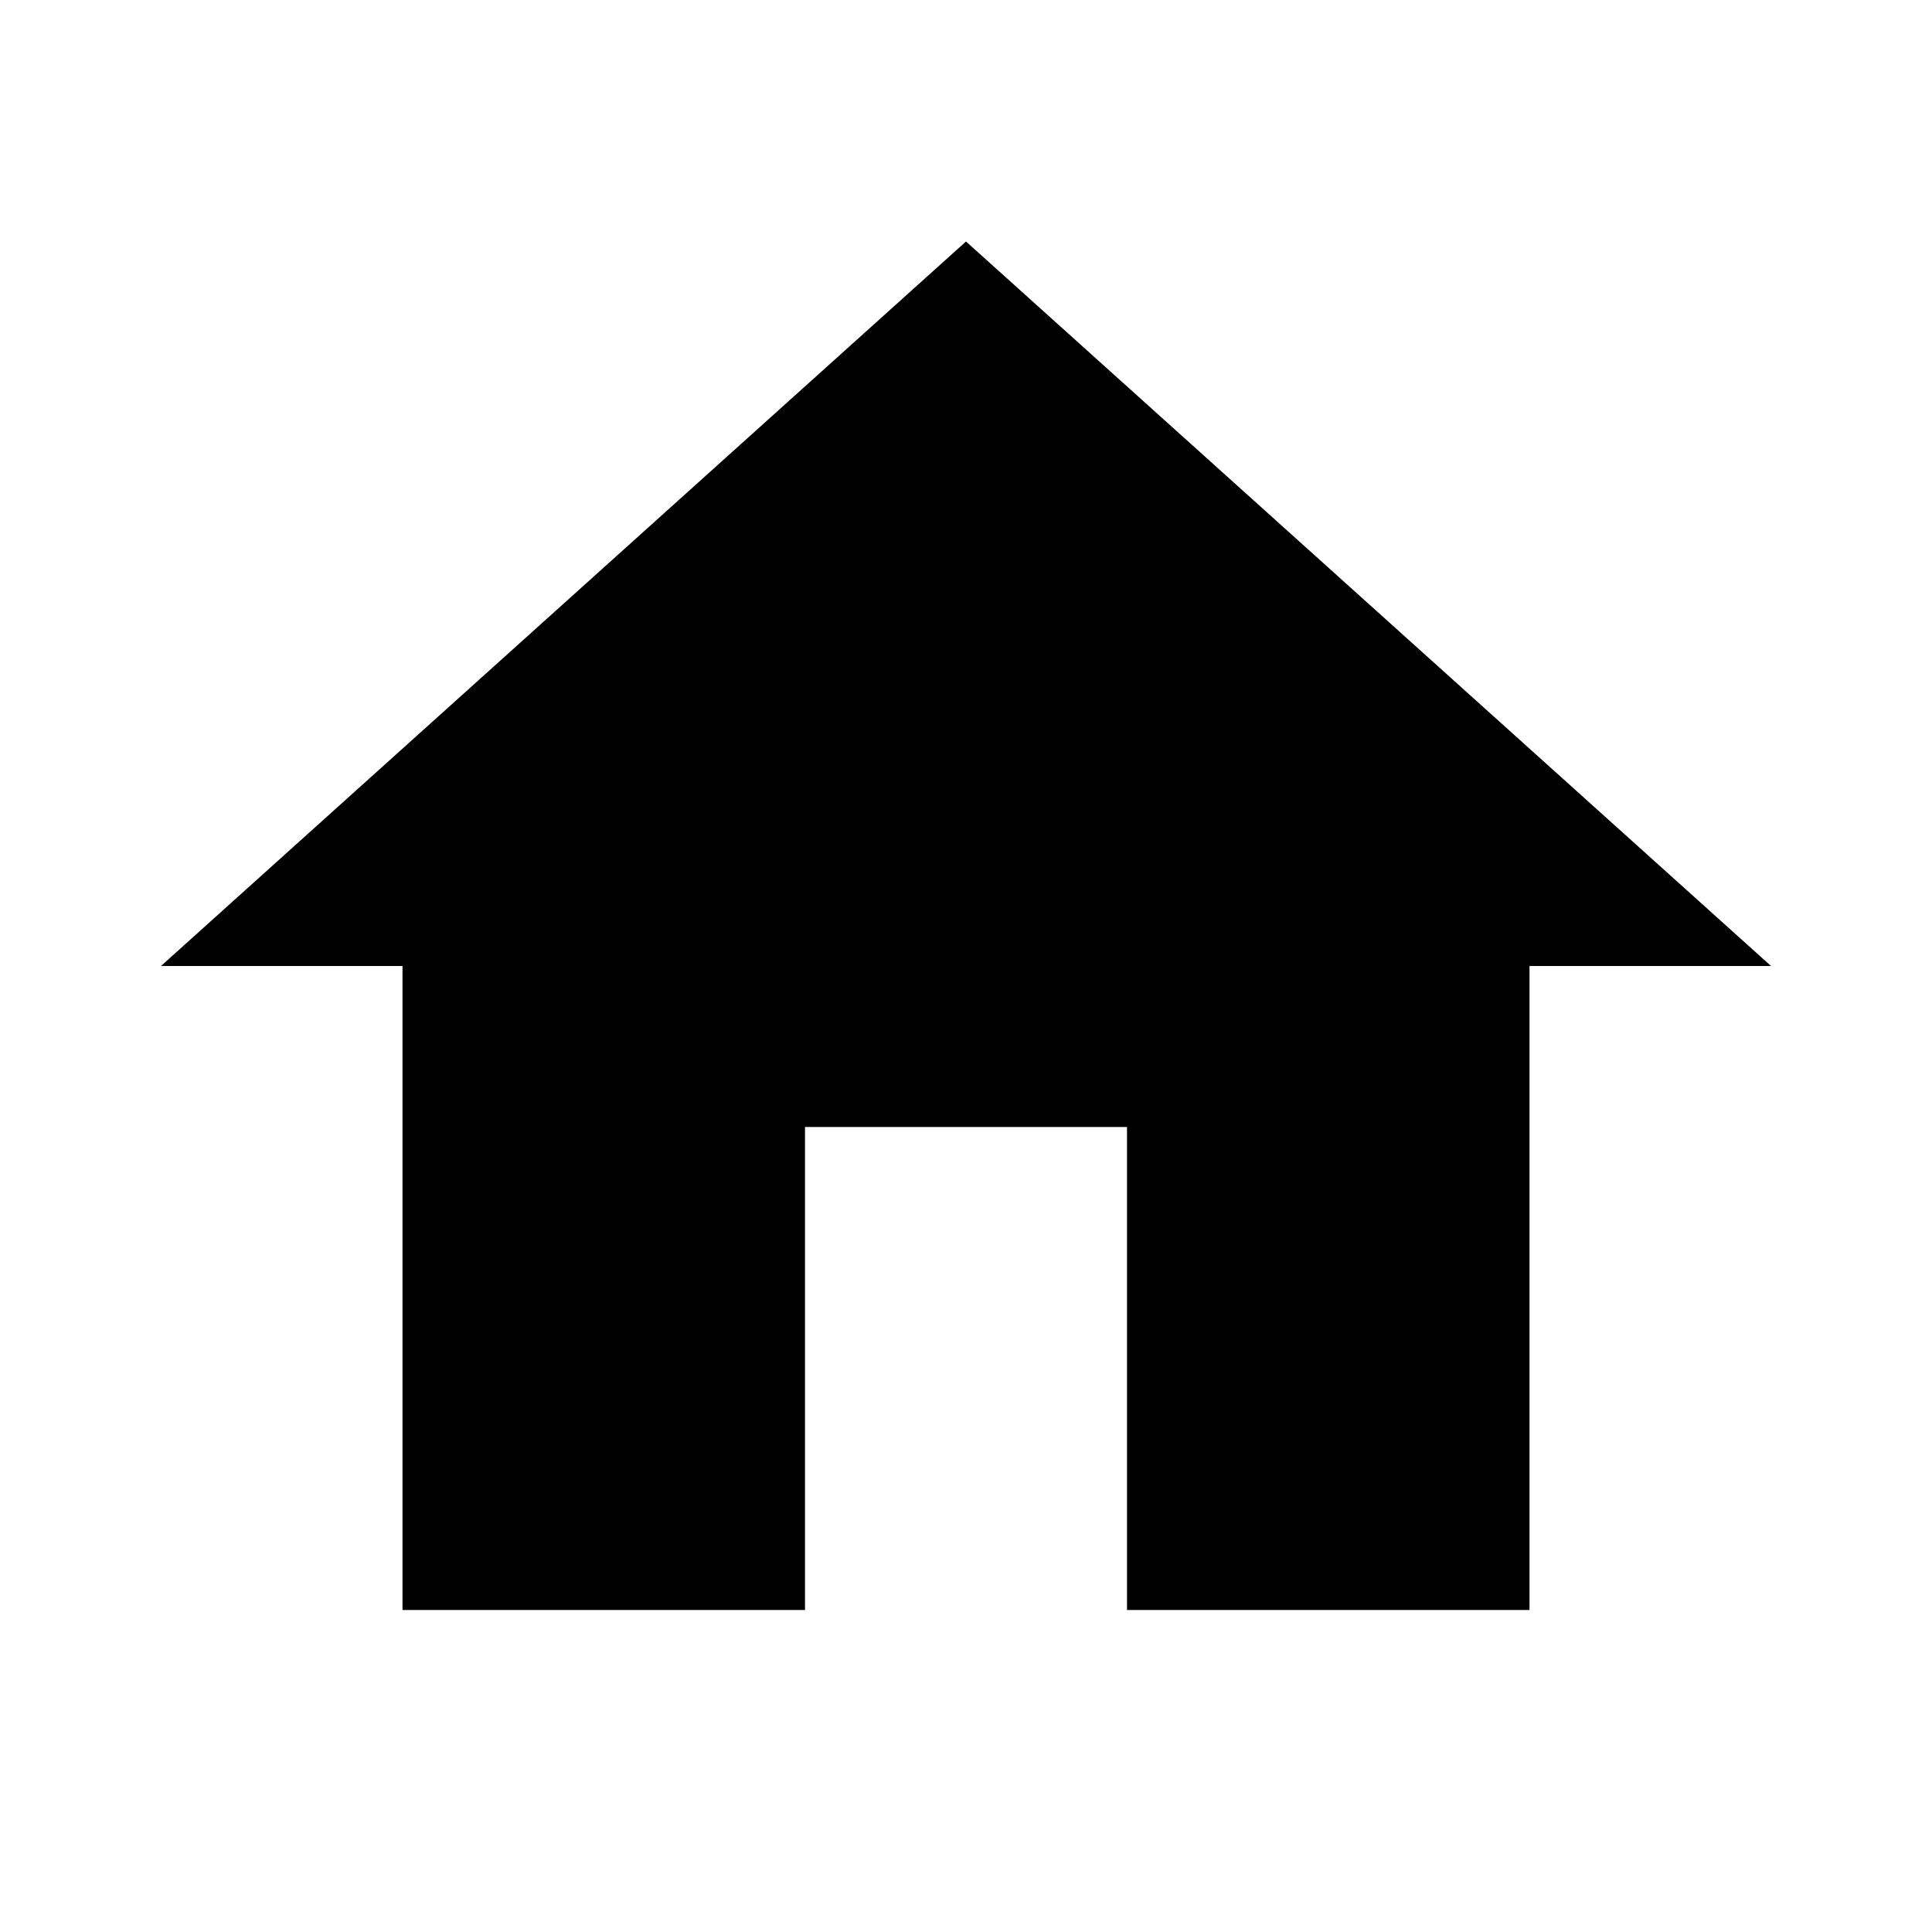
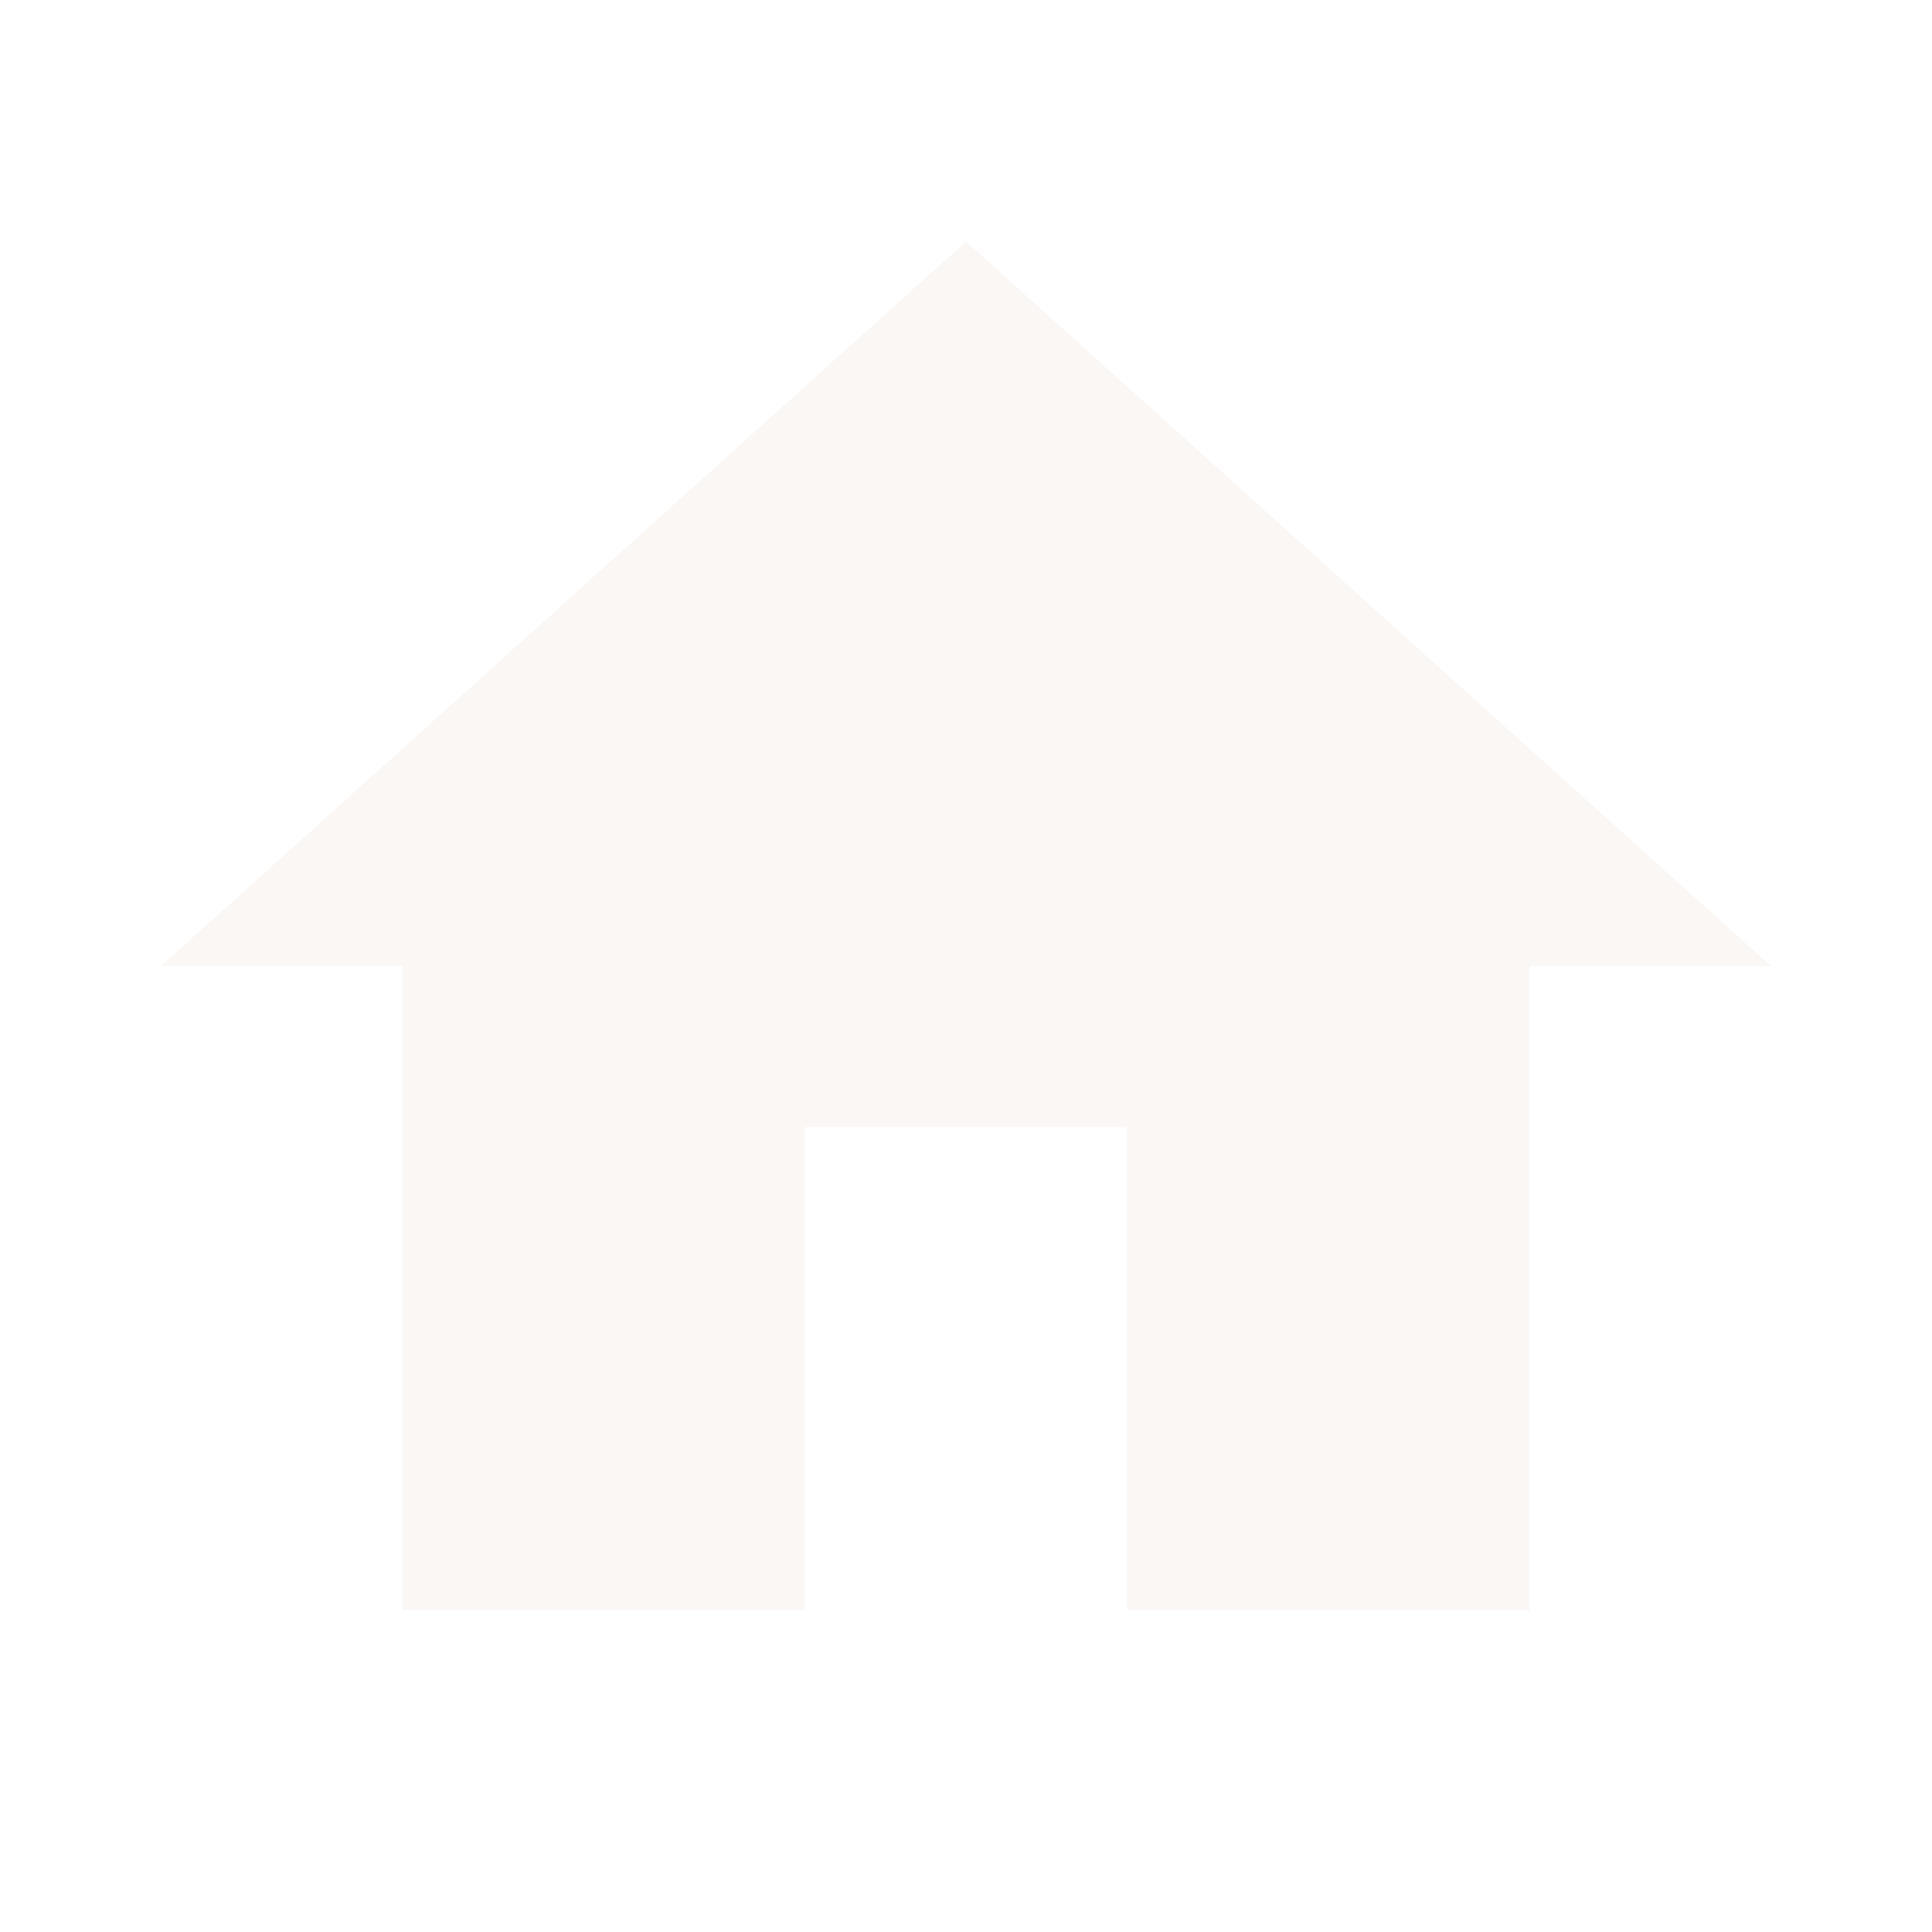
<svg xmlns="http://www.w3.org/2000/svg" viewBox="0 0 24 24">
-   <path d="M10,20V14H14V20H19V12H22L12,3L2,12H5V20H10Z" />
+   <path d="M10,20V14H14V20H19V12H22L12,3L2,12H5V20H10Z" fill="#FBF7F5" />
</svg>
